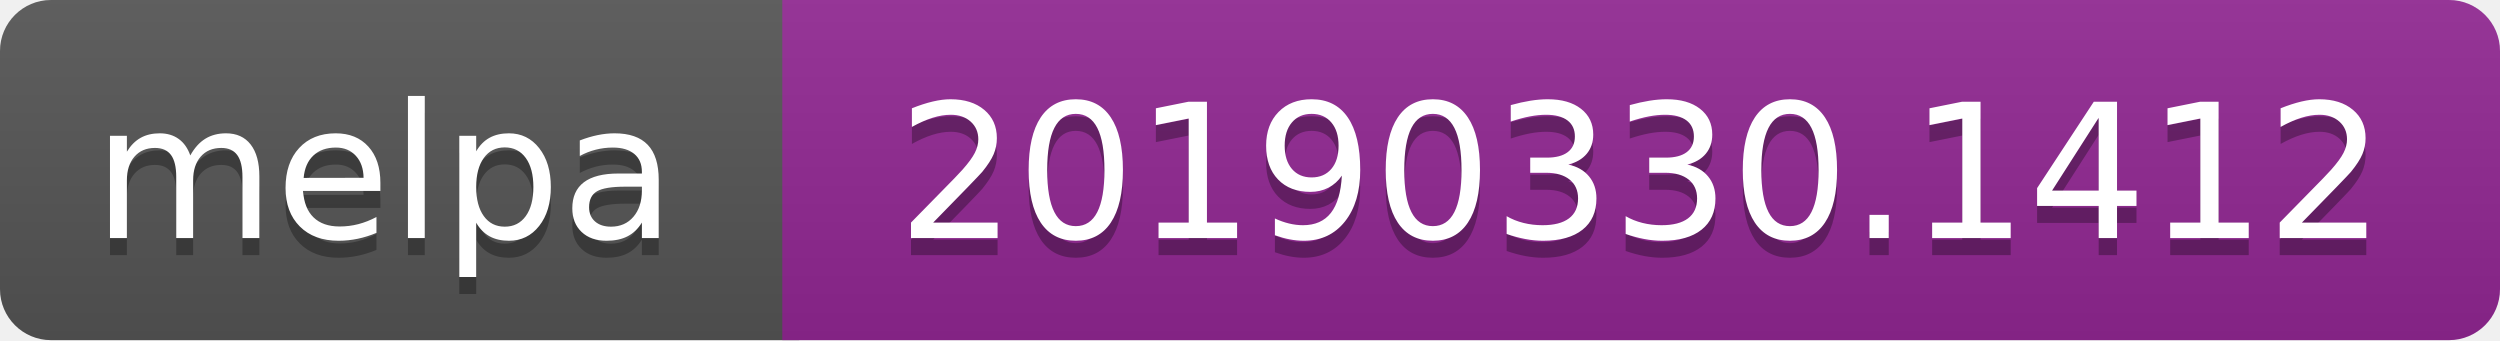
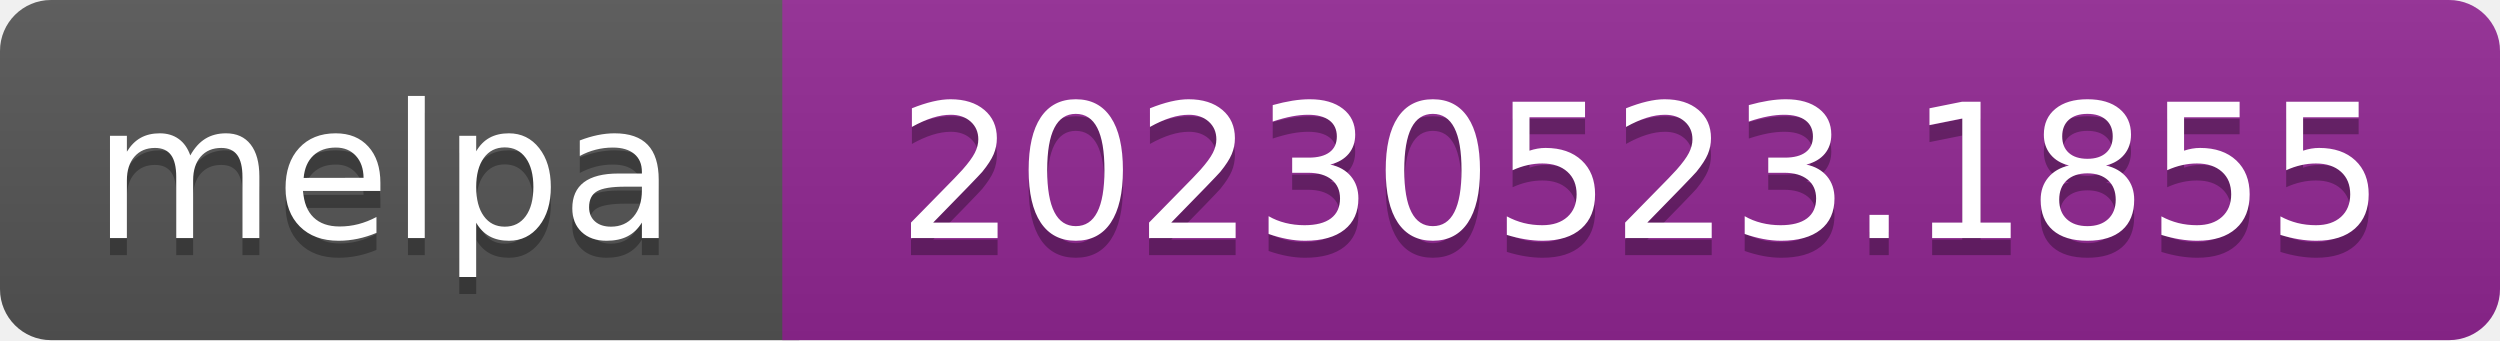
- <svg xmlns="http://www.w3.org/2000/svg" width="147" height="20" role="img" aria-label="melpa: 20190330.1412">
+ <svg xmlns="http://www.w3.org/2000/svg" width="147" height="20" role="img" aria-label="melpa: 20230523.1855">
  <linearGradient id="s" x2="0" y2="100%">
    <stop offset="0" stop-color="#bbb" stop-opacity=".1" />
    <stop offset="1" stop-opacity=".1" />
  </linearGradient>
  <clipPath id="r">
    <rect width="147" height="20" rx="3" fill="#fff" />
  </clipPath>
  <g clip-path="url(#r)">
    <rect width="47" height="20" fill="#555" />
    <rect x="46" width="147" height="20" fill="#922793" />
    <rect width="147" height="20" fill="url(#s)" />
  </g>
  <g fill="#fff" text-anchor="middle" font-family="Verdana,Geneva,DejaVu Sans,sans-serif" font-size="110" text-rendering="geometricPrecision">
    <text aria-hidden="true" x="226" y="150" fill="#010101" fill-opacity=".3" transform="scale(.1)" textLength="343">melpa</text>
    <text x="226" y="140" transform="scale(.1)" fill="#fff" textLength="343">melpa</text>
-     <text aria-hidden="true" x="965" y="150" fill="#010101" fill-opacity=".3" transform="scale(.1)" textLength="875">20190330.1412</text>
-     <text x="965" y="140" transform="scale(.1)" fill="#fff" textLength="875">20190330.1412</text>
+     <text aria-hidden="true" x="965" y="150" fill="#010101" fill-opacity=".3" transform="scale(.1)" textLength="875">20230523.1855</text>
+     <text x="965" y="140" transform="scale(.1)" fill="#fff" textLength="875">20230523.1855</text>
  </g>
</svg>
